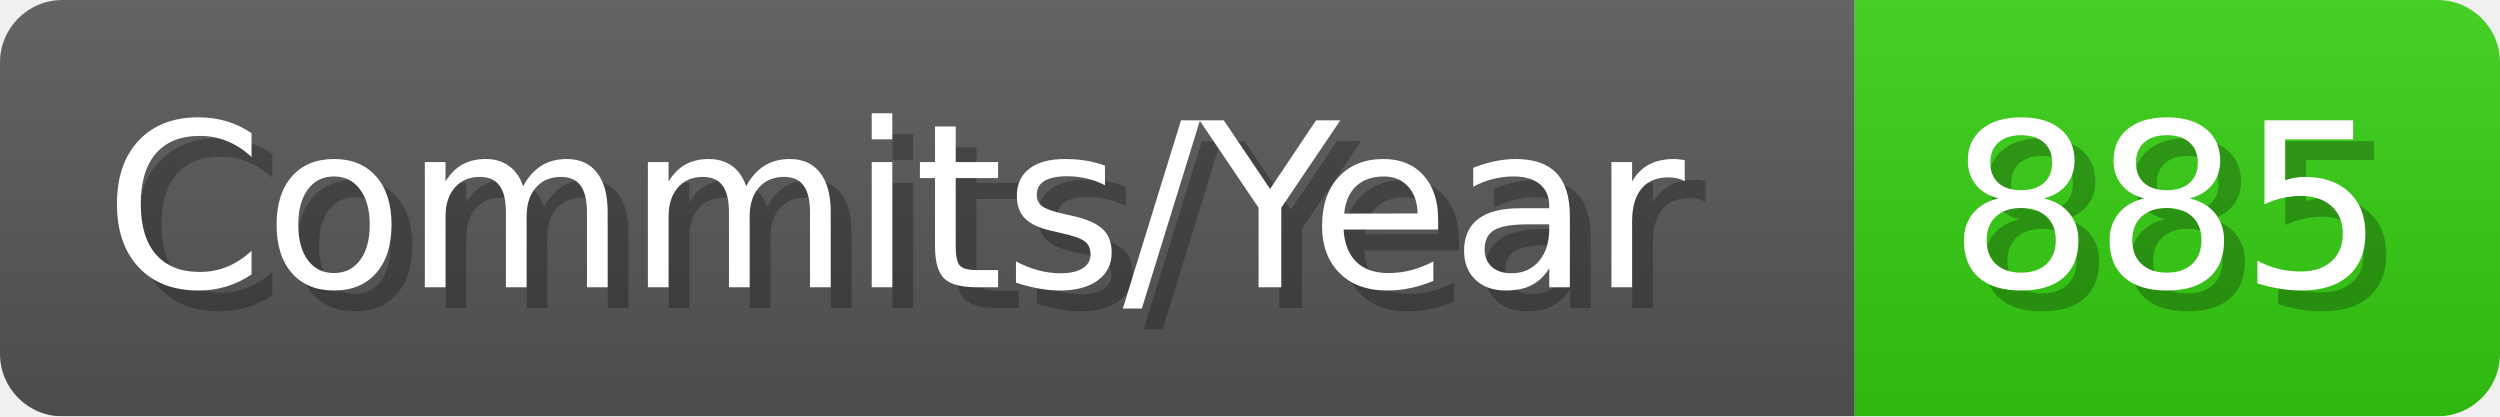
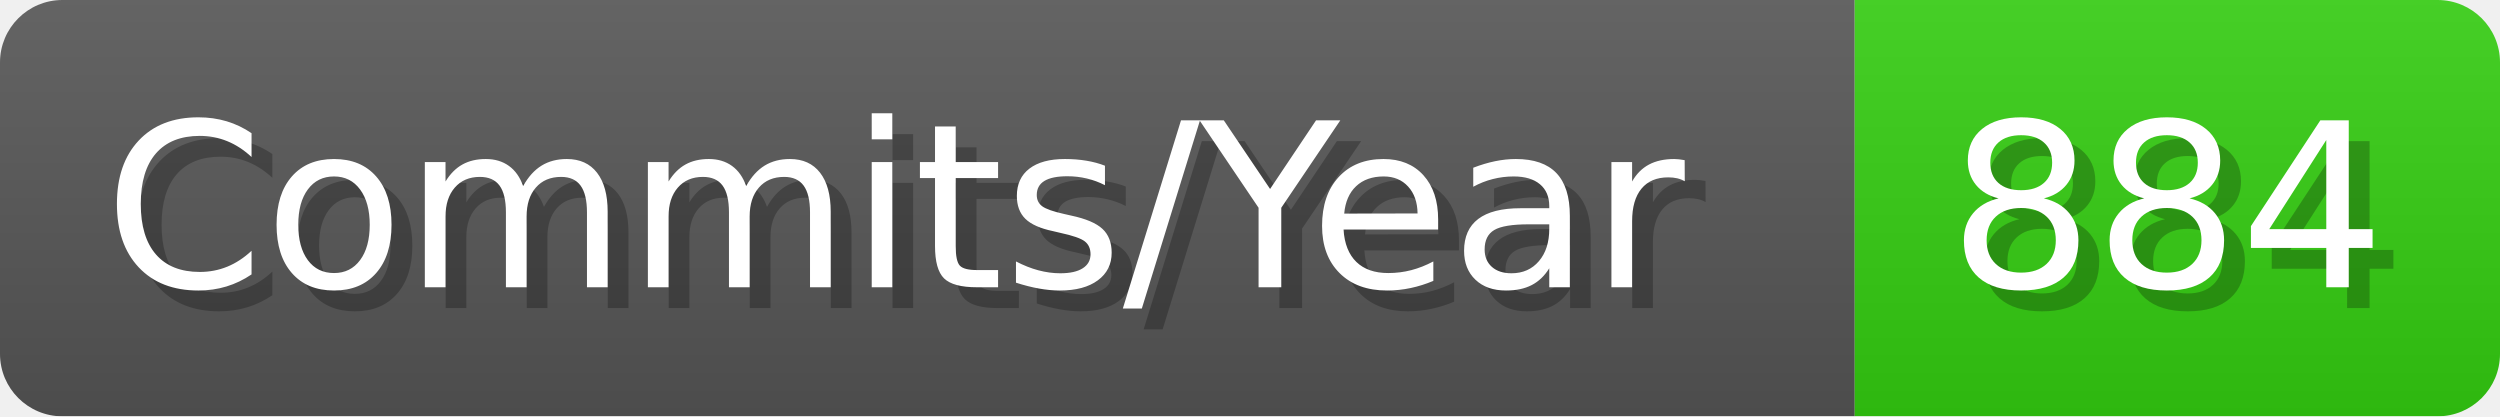
- <svg xmlns="http://www.w3.org/2000/svg" width="120.1" height="20" viewBox="0 0 1201 200" role="img" aria-label="Commits/Year: 885">
+ <svg xmlns="http://www.w3.org/2000/svg" width="120.1" height="20" viewBox="0 0 1201 200" role="img" aria-label="Commits/Year: 884">
  <linearGradient id="aUPdi" x2="0" y2="100%">
    <stop offset="0" stop-opacity=".1" stop-color="#EEE" />
    <stop offset="1" stop-opacity=".1" />
  </linearGradient>
  <mask id="WfAiQ">
    <rect width="1201" height="200" rx="30" fill="#FFF" />
  </mask>
  <g mask="url(#WfAiQ)">
    <rect width="891" height="200" fill="#555" />
    <rect width="310" height="200" fill="#3C1" x="891" />
    <rect width="1201" height="200" fill="url(#aUPdi)" />
  </g>
  <g aria-hidden="true" fill="#fff" text-anchor="start" font-family="Verdana,DejaVu Sans,sans-serif" font-size="110">
    <text x="60" y="148" textLength="791" fill="#000" opacity="0.25">Commits/Year</text>
    <text x="50" y="138" textLength="791">Commits/Year</text>
-     <text x="946" y="148" textLength="210" fill="#000" opacity="0.25">885</text>
-     <text x="936" y="138" textLength="210">885</text>
+     <text x="946" y="148" textLength="210" fill="#000" opacity="0.25">884</text>
+     <text x="936" y="138" textLength="210">884</text>
  </g>
</svg>
